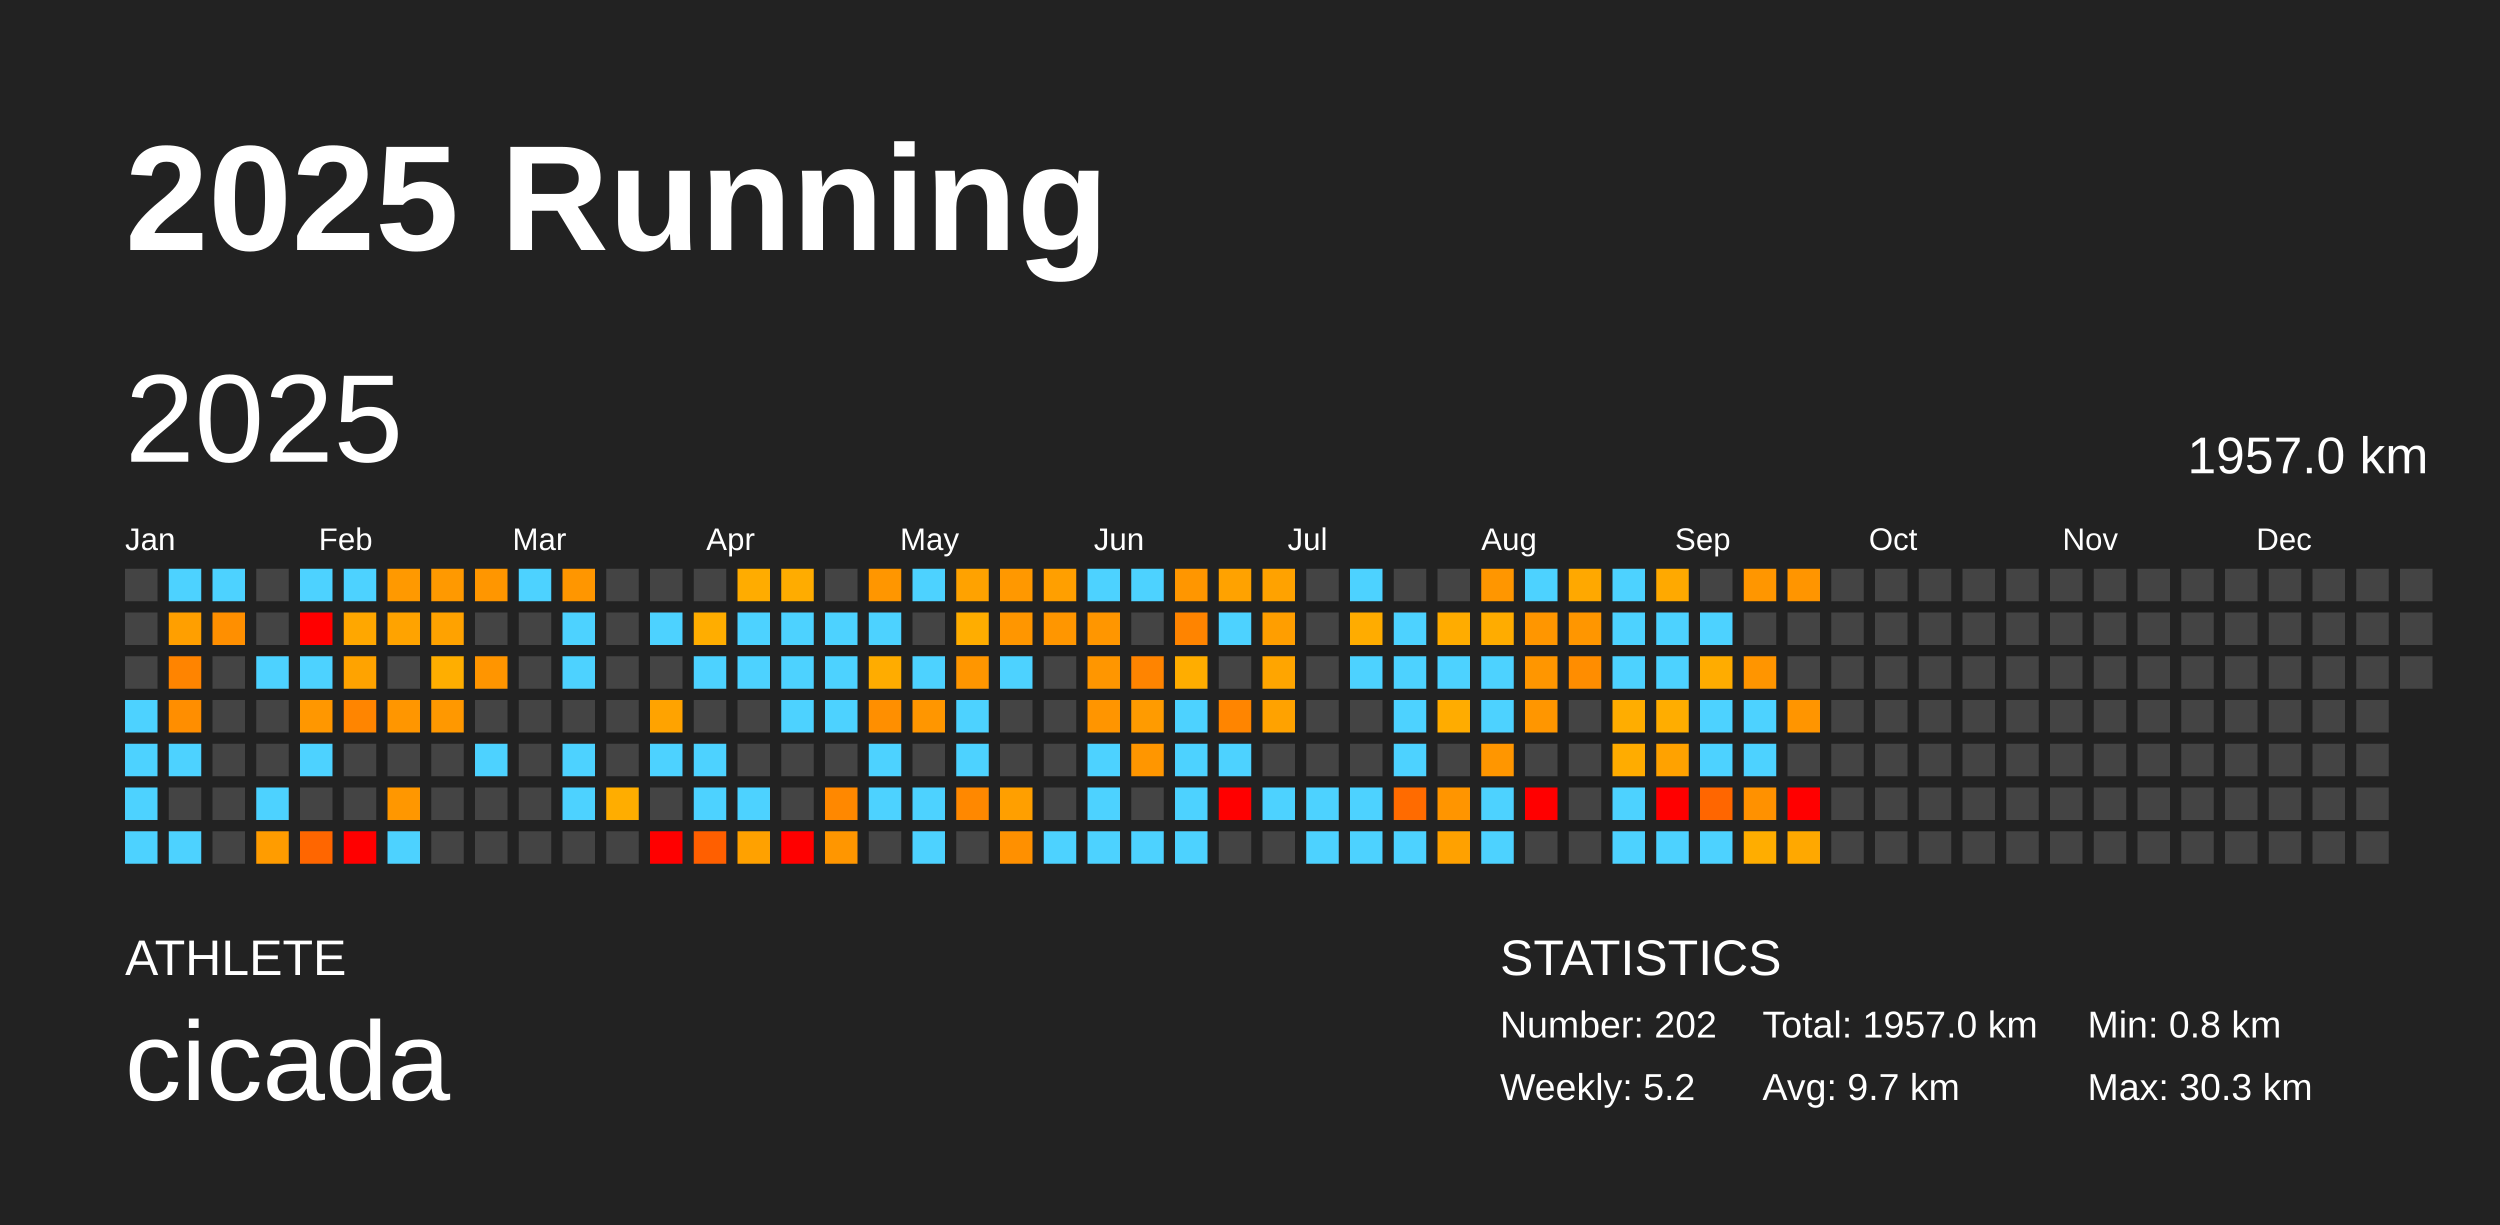
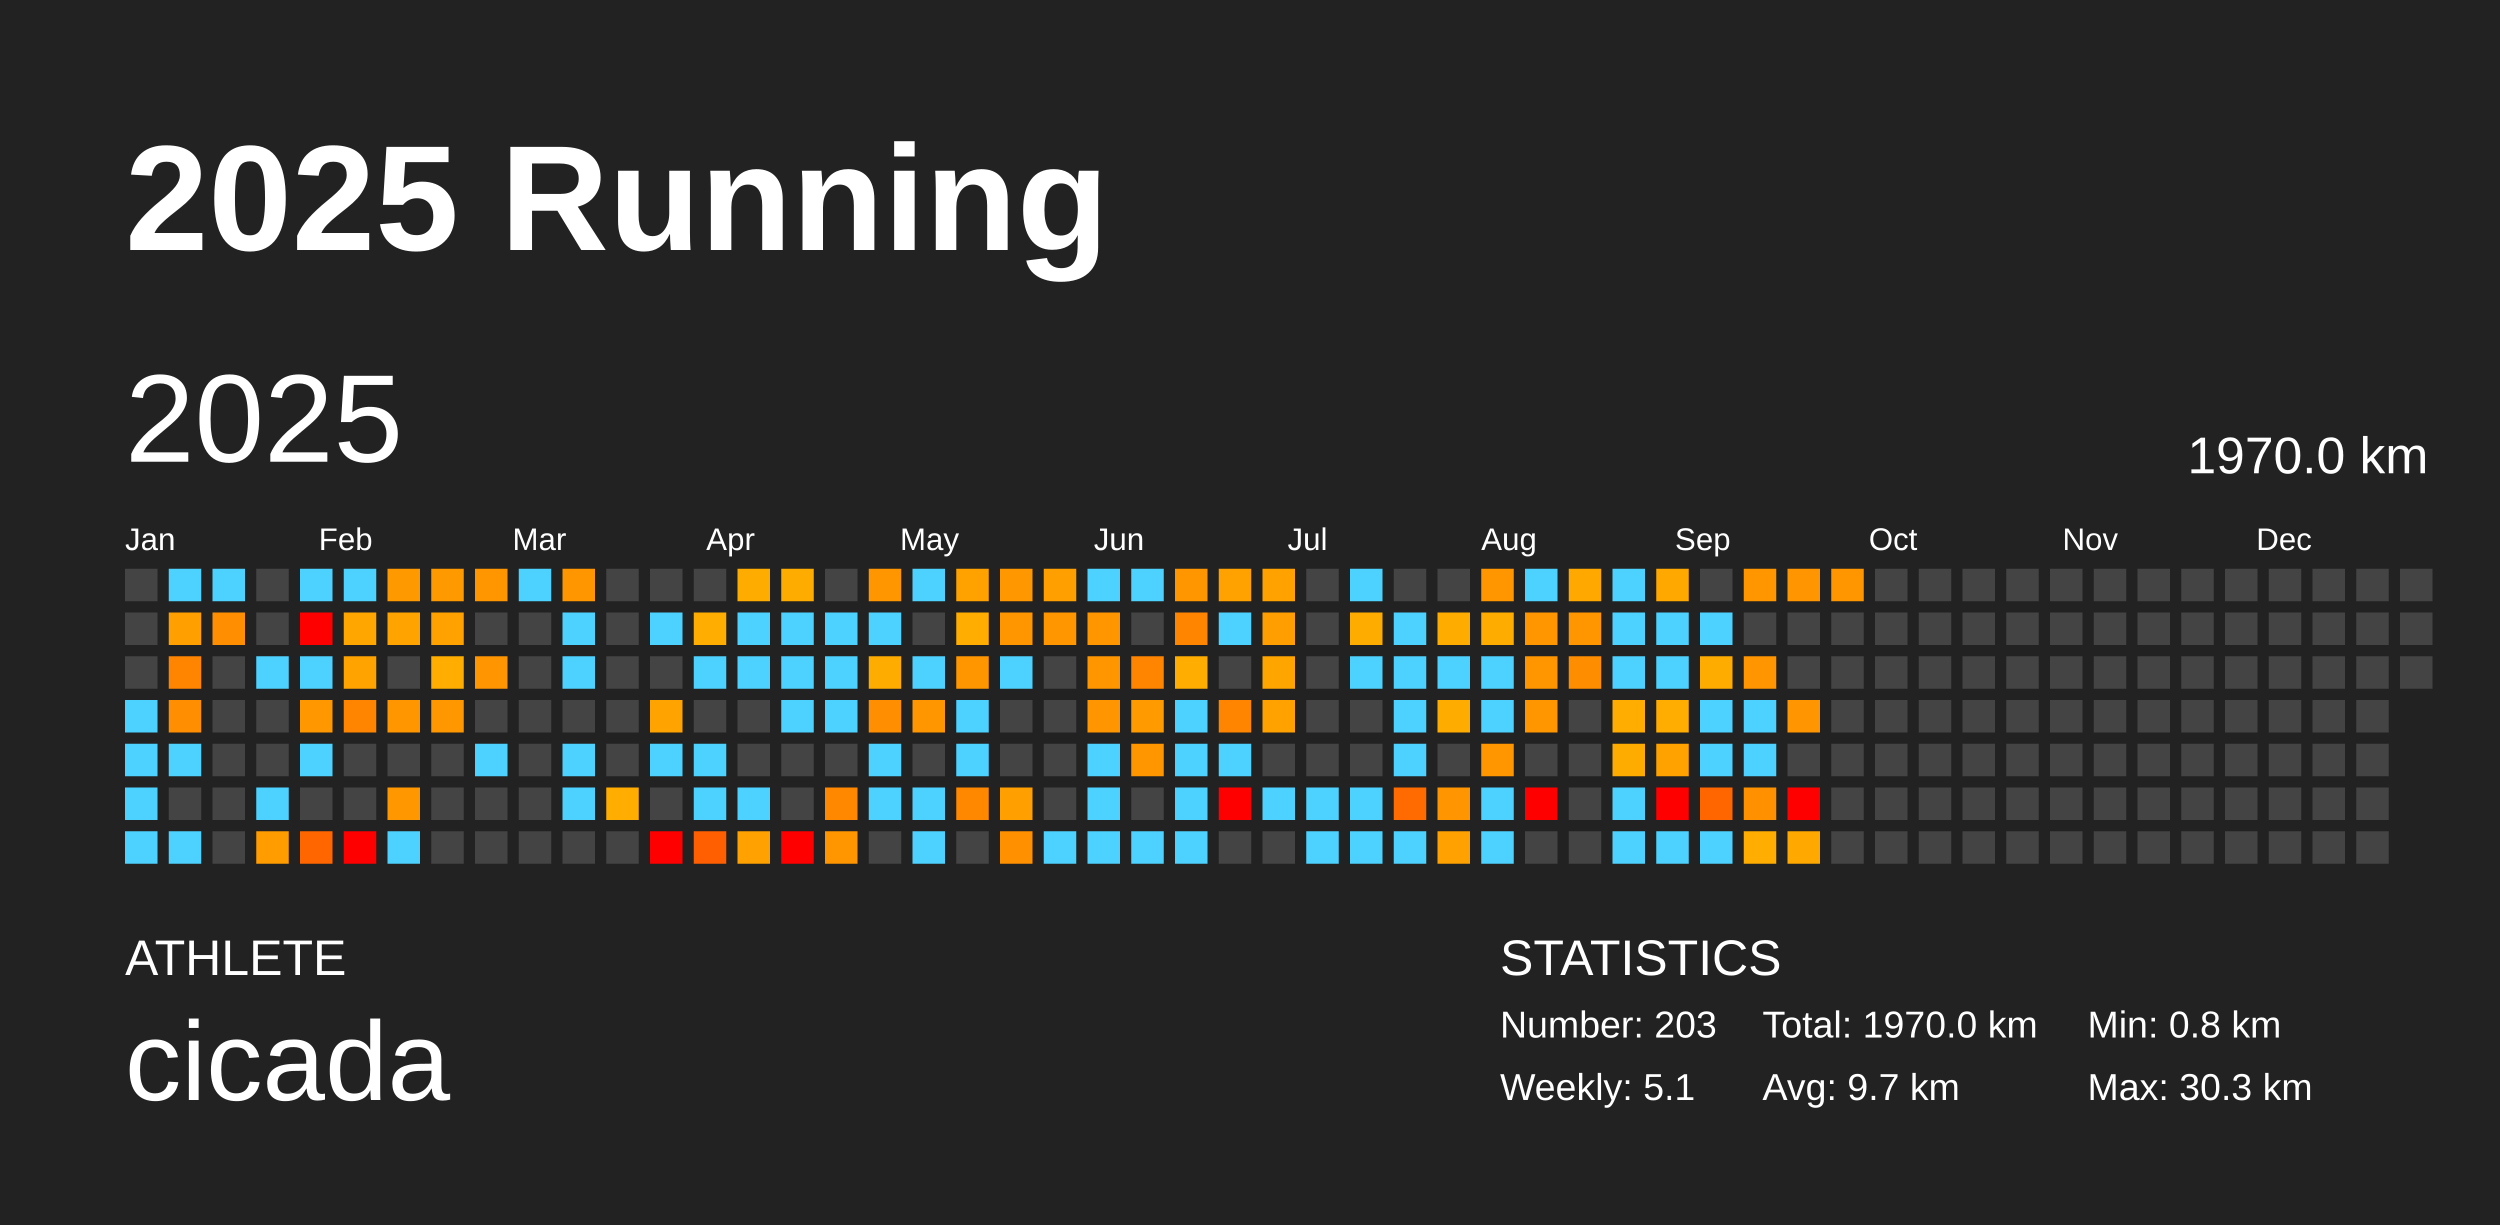
<svg xmlns="http://www.w3.org/2000/svg" baseProfile="full" height="98mm" version="1.1" viewBox="0,0,200,98" width="200mm">
  <defs />
  <rect fill="#222222" height="98" width="200" x="0" y="0" />
  <text fill="#FFFFFF" style="font-size:12px; font-family:Arial; font-weight:bold;" x="10" y="20">2025 Running</text>
  <text fill="#FFFFFF" style="font-size:4px; font-family:Arial" x="10" y="78">ATHLETE</text>
  <text fill="#FFFFFF" style="font-size:9px; font-family:Arial" x="10" y="88">cicada</text>
  <text fill="#FFFFFF" style="font-size:4px; font-family:Arial" x="120" y="78">STATISTICS</text>
-   <text fill="#FFFFFF" style="font-size:3px; font-family:Arial" x="120" y="83">Number: 202</text>
-   <text fill="#FFFFFF" style="font-size:3px; font-family:Arial" x="120" y="88">Weekly: 5.2</text>
-   <text fill="#FFFFFF" style="font-size:3px; font-family:Arial" x="141" y="83">Total: 1957.0 km</text>
+   <text fill="#FFFFFF" style="font-size:3px; font-family:Arial" x="120" y="83">Number: 203</text>
+   <text fill="#FFFFFF" style="font-size:3px; font-family:Arial" x="120" y="88">Weekly: 5.1</text>
+   <text fill="#FFFFFF" style="font-size:3px; font-family:Arial" x="141" y="83">Total: 1970.0 km</text>
  <text fill="#FFFFFF" style="font-size:3px; font-family:Arial" x="141" y="88">Avg: 9.7 km</text>
  <text fill="#FFFFFF" style="font-size:3px; font-family:Arial" x="167" y="83">Min: 0.8 km</text>
  <text fill="#FFFFFF" style="font-size:3px; font-family:Arial" x="167" y="88">Max: 30.3 km</text>
  <text dominant-baseline="hanging" fill="#FFFFFF" style="font-size:10.0px; font-family:Arial;" x="10" y="30">2025</text>
-   <text dominant-baseline="hanging" fill="#FFFFFF" style="font-size:4.125px; font-family:Arial;" x="175" y="35">1957.0 km</text>
+   <text dominant-baseline="hanging" fill="#FFFFFF" style="font-size:4.125px; font-family:Arial;" x="175" y="35">1970.0 km</text>
  <text fill="#FFFFFF" style="font-size:2.5px; font-family:Arial" x="10.0" y="44">Jan</text>
  <text fill="#FFFFFF" style="font-size:2.5px; font-family:Arial" x="25.5" y="44">Feb</text>
  <text fill="#FFFFFF" style="font-size:2.5px; font-family:Arial" x="41.0" y="44">Mar</text>
  <text fill="#FFFFFF" style="font-size:2.5px; font-family:Arial" x="56.5" y="44">Apr</text>
  <text fill="#FFFFFF" style="font-size:2.5px; font-family:Arial" x="72.0" y="44">May</text>
  <text fill="#FFFFFF" style="font-size:2.5px; font-family:Arial" x="87.5" y="44">Jun</text>
  <text fill="#FFFFFF" style="font-size:2.5px; font-family:Arial" x="103.0" y="44">Jul</text>
  <text fill="#FFFFFF" style="font-size:2.5px; font-family:Arial" x="118.5" y="44">Aug</text>
  <text fill="#FFFFFF" style="font-size:2.5px; font-family:Arial" x="134.0" y="44">Sep</text>
  <text fill="#FFFFFF" style="font-size:2.5px; font-family:Arial" x="149.5" y="44">Oct</text>
  <text fill="#FFFFFF" style="font-size:2.5px; font-family:Arial" x="165.0" y="44">Nov</text>
  <text fill="#FFFFFF" style="font-size:2.5px; font-family:Arial" x="180.5" y="44">Dec</text>
  <rect fill="#444444" height="2.6" width="2.6" x="10.0" y="45.5" />
  <rect fill="#444444" height="2.6" width="2.6" x="10.0" y="49.0" />
  <rect fill="#444444" height="2.6" width="2.6" x="10.0" y="52.5" />
  <rect fill="#4dd2ff" height="2.6" width="2.6" x="10.0" y="56.0" />
  <rect fill="#4dd2ff" height="2.6" width="2.6" x="10.0" y="59.5" />
  <rect fill="#4dd2ff" height="2.6" width="2.6" x="10.0" y="63.0" />
  <rect fill="#4dd2ff" height="2.6" width="2.6" x="10.0" y="66.5" />
  <rect fill="#4dd2ff" height="2.6" width="2.6" x="13.5" y="45.5" />
  <rect fill="#ff9f00" height="2.6" width="2.6" x="13.5" y="49.0" />
  <rect fill="#ff8400" height="2.6" width="2.6" x="13.5" y="52.5" />
  <rect fill="#ff8e00" height="2.6" width="2.6" x="13.5" y="56.0" />
  <rect fill="#4dd2ff" height="2.6" width="2.6" x="13.5" y="59.5" />
  <rect fill="#444444" height="2.6" width="2.6" x="13.5" y="63.0" />
  <rect fill="#4dd2ff" height="2.6" width="2.6" x="13.5" y="66.5" />
  <rect fill="#4dd2ff" height="2.6" width="2.6" x="17.0" y="45.5" />
  <rect fill="#ff8f00" height="2.6" width="2.6" x="17.0" y="49.0" />
  <rect fill="#444444" height="2.6" width="2.6" x="17.0" y="52.5" />
  <rect fill="#444444" height="2.6" width="2.6" x="17.0" y="56.0" />
  <rect fill="#444444" height="2.6" width="2.6" x="17.0" y="59.5" />
  <rect fill="#444444" height="2.6" width="2.6" x="17.0" y="63.0" />
  <rect fill="#444444" height="2.6" width="2.6" x="17.0" y="66.5" />
  <rect fill="#444444" height="2.6" width="2.6" x="20.5" y="45.5" />
  <rect fill="#444444" height="2.6" width="2.6" x="20.5" y="49.0" />
  <rect fill="#4dd2ff" height="2.6" width="2.6" x="20.5" y="52.5" />
  <rect fill="#444444" height="2.6" width="2.6" x="20.5" y="56.0" />
  <rect fill="#444444" height="2.6" width="2.6" x="20.5" y="59.5" />
  <rect fill="#4dd2ff" height="2.6" width="2.6" x="20.5" y="63.0" />
  <rect fill="#ff9c00" height="2.6" width="2.6" x="20.5" y="66.5" />
  <rect fill="#4dd2ff" height="2.6" width="2.6" x="24.0" y="45.5" />
  <rect fill="red" height="2.6" width="2.6" x="24.0" y="49.0" />
  <rect fill="#4dd2ff" height="2.6" width="2.6" x="24.0" y="52.5" />
  <rect fill="#ff9700" height="2.6" width="2.6" x="24.0" y="56.0" />
  <rect fill="#4dd2ff" height="2.6" width="2.6" x="24.0" y="59.5" />
  <rect fill="#444444" height="2.6" width="2.6" x="24.0" y="63.0" />
  <rect fill="#ff6600" height="2.6" width="2.6" x="24.0" y="66.5" />
  <rect fill="#4dd2ff" height="2.6" width="2.6" x="27.5" y="45.5" />
  <rect fill="#ffa700" height="2.6" width="2.6" x="27.5" y="49.0" />
  <rect fill="#ffa300" height="2.6" width="2.6" x="27.5" y="52.5" />
  <rect fill="#ff8500" height="2.6" width="2.6" x="27.5" y="56.0" />
  <rect fill="#444444" height="2.6" width="2.6" x="27.5" y="59.5" />
  <rect fill="#444444" height="2.6" width="2.6" x="27.5" y="63.0" />
  <rect fill="red" height="2.6" width="2.6" x="27.5" y="66.5" />
  <rect fill="#ff9900" height="2.6" width="2.6" x="31.0" y="45.5" />
  <rect fill="#ffa300" height="2.6" width="2.6" x="31.0" y="49.0" />
  <rect fill="#444444" height="2.6" width="2.6" x="31.0" y="52.5" />
  <rect fill="#ff9600" height="2.6" width="2.6" x="31.0" y="56.0" />
  <rect fill="#444444" height="2.6" width="2.6" x="31.0" y="59.5" />
  <rect fill="#ff9700" height="2.6" width="2.6" x="31.0" y="63.0" />
  <rect fill="#4dd2ff" height="2.6" width="2.6" x="31.0" y="66.5" />
  <rect fill="#ff9900" height="2.6" width="2.6" x="34.5" y="45.5" />
  <rect fill="#ffa200" height="2.6" width="2.6" x="34.5" y="49.0" />
  <rect fill="#ffae00" height="2.6" width="2.6" x="34.5" y="52.5" />
  <rect fill="#ff9800" height="2.6" width="2.6" x="34.5" y="56.0" />
  <rect fill="#444444" height="2.6" width="2.6" x="34.5" y="59.5" />
  <rect fill="#444444" height="2.6" width="2.6" x="34.5" y="63.0" />
  <rect fill="#444444" height="2.6" width="2.6" x="34.5" y="66.5" />
  <rect fill="#ff9600" height="2.6" width="2.6" x="38.0" y="45.5" />
  <rect fill="#444444" height="2.6" width="2.6" x="38.0" y="49.0" />
  <rect fill="#ff9500" height="2.6" width="2.6" x="38.0" y="52.5" />
  <rect fill="#444444" height="2.6" width="2.6" x="38.0" y="56.0" />
  <rect fill="#4dd2ff" height="2.6" width="2.6" x="38.0" y="59.5" />
  <rect fill="#444444" height="2.6" width="2.6" x="38.0" y="63.0" />
  <rect fill="#444444" height="2.6" width="2.6" x="38.0" y="66.5" />
  <rect fill="#4dd2ff" height="2.6" width="2.6" x="41.5" y="45.5" />
  <rect fill="#444444" height="2.6" width="2.6" x="41.5" y="49.0" />
  <rect fill="#444444" height="2.6" width="2.6" x="41.5" y="52.5" />
  <rect fill="#444444" height="2.6" width="2.6" x="41.5" y="56.0" />
  <rect fill="#444444" height="2.6" width="2.6" x="41.5" y="59.5" />
  <rect fill="#444444" height="2.6" width="2.6" x="41.5" y="63.0" />
  <rect fill="#444444" height="2.6" width="2.6" x="41.5" y="66.5" />
  <rect fill="#ff9600" height="2.6" width="2.6" x="45.0" y="45.5" />
  <rect fill="#4dd2ff" height="2.6" width="2.6" x="45.0" y="49.0" />
  <rect fill="#4dd2ff" height="2.6" width="2.6" x="45.0" y="52.5" />
  <rect fill="#444444" height="2.6" width="2.6" x="45.0" y="56.0" />
  <rect fill="#4dd2ff" height="2.6" width="2.6" x="45.0" y="59.5" />
  <rect fill="#4dd2ff" height="2.6" width="2.6" x="45.0" y="63.0" />
  <rect fill="#444444" height="2.6" width="2.6" x="45.0" y="66.5" />
  <rect fill="#444444" height="2.6" width="2.6" x="48.5" y="45.5" />
  <rect fill="#444444" height="2.6" width="2.6" x="48.5" y="49.0" />
  <rect fill="#444444" height="2.6" width="2.6" x="48.5" y="52.5" />
  <rect fill="#444444" height="2.6" width="2.6" x="48.5" y="56.0" />
  <rect fill="#444444" height="2.6" width="2.6" x="48.5" y="59.5" />
  <rect fill="#ffad00" height="2.6" width="2.6" x="48.5" y="63.0" />
  <rect fill="#444444" height="2.6" width="2.6" x="48.5" y="66.5" />
  <rect fill="#444444" height="2.6" width="2.6" x="52.0" y="45.5" />
  <rect fill="#4dd2ff" height="2.6" width="2.6" x="52.0" y="49.0" />
  <rect fill="#444444" height="2.6" width="2.6" x="52.0" y="52.5" />
  <rect fill="#ffa300" height="2.6" width="2.6" x="52.0" y="56.0" />
  <rect fill="#4dd2ff" height="2.6" width="2.6" x="52.0" y="59.5" />
  <rect fill="#444444" height="2.6" width="2.6" x="52.0" y="63.0" />
  <rect fill="red" height="2.6" width="2.6" x="52.0" y="66.5" />
  <rect fill="#444444" height="2.6" width="2.6" x="55.5" y="45.5" />
  <rect fill="#ffad00" height="2.6" width="2.6" x="55.5" y="49.0" />
  <rect fill="#4dd2ff" height="2.6" width="2.6" x="55.5" y="52.5" />
  <rect fill="#444444" height="2.6" width="2.6" x="55.5" y="56.0" />
  <rect fill="#4dd2ff" height="2.6" width="2.6" x="55.5" y="59.5" />
  <rect fill="#4dd2ff" height="2.6" width="2.6" x="55.5" y="63.0" />
  <rect fill="#ff5f00" height="2.6" width="2.6" x="55.5" y="66.5" />
  <rect fill="#ffac00" height="2.6" width="2.6" x="59.0" y="45.5" />
  <rect fill="#4dd2ff" height="2.6" width="2.6" x="59.0" y="49.0" />
  <rect fill="#4dd2ff" height="2.6" width="2.6" x="59.0" y="52.5" />
  <rect fill="#444444" height="2.6" width="2.6" x="59.0" y="56.0" />
  <rect fill="#444444" height="2.6" width="2.6" x="59.0" y="59.5" />
  <rect fill="#4dd2ff" height="2.6" width="2.6" x="59.0" y="63.0" />
  <rect fill="#ffa100" height="2.6" width="2.6" x="59.0" y="66.5" />
  <rect fill="#ffac00" height="2.6" width="2.6" x="62.5" y="45.5" />
  <rect fill="#4dd2ff" height="2.6" width="2.6" x="62.5" y="49.0" />
  <rect fill="#4dd2ff" height="2.6" width="2.6" x="62.5" y="52.5" />
  <rect fill="#4dd2ff" height="2.6" width="2.6" x="62.5" y="56.0" />
  <rect fill="#444444" height="2.6" width="2.6" x="62.5" y="59.5" />
  <rect fill="#444444" height="2.6" width="2.6" x="62.5" y="63.0" />
  <rect fill="red" height="2.6" width="2.6" x="62.5" y="66.5" />
  <rect fill="#444444" height="2.6" width="2.6" x="66.0" y="45.5" />
  <rect fill="#4dd2ff" height="2.6" width="2.6" x="66.0" y="49.0" />
  <rect fill="#4dd2ff" height="2.6" width="2.6" x="66.0" y="52.5" />
  <rect fill="#4dd2ff" height="2.6" width="2.6" x="66.0" y="56.0" />
  <rect fill="#444444" height="2.6" width="2.6" x="66.0" y="59.5" />
  <rect fill="#ff8800" height="2.6" width="2.6" x="66.0" y="63.0" />
  <rect fill="#ff9600" height="2.6" width="2.6" x="66.0" y="66.5" />
  <rect fill="#ff9600" height="2.6" width="2.6" x="69.5" y="45.5" />
  <rect fill="#4dd2ff" height="2.6" width="2.6" x="69.5" y="49.0" />
  <rect fill="#ffac00" height="2.6" width="2.6" x="69.5" y="52.5" />
  <rect fill="#ff8f00" height="2.6" width="2.6" x="69.5" y="56.0" />
  <rect fill="#4dd2ff" height="2.6" width="2.6" x="69.5" y="59.5" />
  <rect fill="#4dd2ff" height="2.6" width="2.6" x="69.5" y="63.0" />
  <rect fill="#444444" height="2.6" width="2.6" x="69.5" y="66.5" />
  <rect fill="#4dd2ff" height="2.6" width="2.6" x="73.0" y="45.5" />
  <rect fill="#444444" height="2.6" width="2.6" x="73.0" y="49.0" />
  <rect fill="#4dd2ff" height="2.6" width="2.6" x="73.0" y="52.5" />
  <rect fill="#ff9600" height="2.6" width="2.6" x="73.0" y="56.0" />
  <rect fill="#444444" height="2.6" width="2.6" x="73.0" y="59.5" />
  <rect fill="#4dd2ff" height="2.6" width="2.6" x="73.0" y="63.0" />
  <rect fill="#4dd2ff" height="2.6" width="2.6" x="73.0" y="66.5" />
  <rect fill="#ffa200" height="2.6" width="2.6" x="76.5" y="45.5" />
  <rect fill="#ffad00" height="2.6" width="2.6" x="76.5" y="49.0" />
  <rect fill="#ff9600" height="2.6" width="2.6" x="76.5" y="52.5" />
  <rect fill="#4dd2ff" height="2.6" width="2.6" x="76.5" y="56.0" />
  <rect fill="#4dd2ff" height="2.6" width="2.6" x="76.5" y="59.5" />
  <rect fill="#ff8800" height="2.6" width="2.6" x="76.5" y="63.0" />
  <rect fill="#444444" height="2.6" width="2.6" x="76.5" y="66.5" />
  <rect fill="#ff9800" height="2.6" width="2.6" x="80.0" y="45.5" />
  <rect fill="#ff9600" height="2.6" width="2.6" x="80.0" y="49.0" />
  <rect fill="#4dd2ff" height="2.6" width="2.6" x="80.0" y="52.5" />
  <rect fill="#444444" height="2.6" width="2.6" x="80.0" y="56.0" />
  <rect fill="#444444" height="2.6" width="2.6" x="80.0" y="59.5" />
  <rect fill="#ff9f00" height="2.6" width="2.6" x="80.0" y="63.0" />
  <rect fill="#ff9000" height="2.6" width="2.6" x="80.0" y="66.5" />
  <rect fill="#ff9f00" height="2.6" width="2.6" x="83.5" y="45.5" />
  <rect fill="#ff9600" height="2.6" width="2.6" x="83.5" y="49.0" />
  <rect fill="#444444" height="2.6" width="2.6" x="83.5" y="52.5" />
  <rect fill="#444444" height="2.6" width="2.6" x="83.5" y="56.0" />
  <rect fill="#444444" height="2.6" width="2.6" x="83.5" y="59.5" />
  <rect fill="#444444" height="2.6" width="2.6" x="83.5" y="63.0" />
  <rect fill="#4dd2ff" height="2.6" width="2.6" x="83.5" y="66.5" />
  <rect fill="#4dd2ff" height="2.6" width="2.6" x="87.0" y="45.5" />
  <rect fill="#ff9600" height="2.6" width="2.6" x="87.0" y="49.0" />
  <rect fill="#ff9600" height="2.6" width="2.6" x="87.0" y="52.5" />
  <rect fill="#ff9500" height="2.6" width="2.6" x="87.0" y="56.0" />
  <rect fill="#4dd2ff" height="2.6" width="2.6" x="87.0" y="59.5" />
  <rect fill="#4dd2ff" height="2.6" width="2.6" x="87.0" y="63.0" />
  <rect fill="#4dd2ff" height="2.6" width="2.6" x="87.0" y="66.5" />
  <rect fill="#4dd2ff" height="2.6" width="2.6" x="90.5" y="45.5" />
  <rect fill="#444444" height="2.6" width="2.6" x="90.5" y="49.0" />
  <rect fill="#ff8400" height="2.6" width="2.6" x="90.5" y="52.5" />
  <rect fill="#ff9b00" height="2.6" width="2.6" x="90.5" y="56.0" />
  <rect fill="#ff9600" height="2.6" width="2.6" x="90.5" y="59.5" />
  <rect fill="#444444" height="2.6" width="2.6" x="90.5" y="63.0" />
  <rect fill="#4dd2ff" height="2.6" width="2.6" x="90.5" y="66.5" />
  <rect fill="#ff9600" height="2.6" width="2.6" x="94.0" y="45.5" />
  <rect fill="#ff8400" height="2.6" width="2.6" x="94.0" y="49.0" />
  <rect fill="#ffad00" height="2.6" width="2.6" x="94.0" y="52.5" />
  <rect fill="#4dd2ff" height="2.6" width="2.6" x="94.0" y="56.0" />
  <rect fill="#4dd2ff" height="2.6" width="2.6" x="94.0" y="59.5" />
  <rect fill="#4dd2ff" height="2.6" width="2.6" x="94.0" y="63.0" />
  <rect fill="#4dd2ff" height="2.6" width="2.6" x="94.0" y="66.5" />
  <rect fill="#ffa200" height="2.6" width="2.6" x="97.5" y="45.5" />
  <rect fill="#4dd2ff" height="2.6" width="2.6" x="97.5" y="49.0" />
  <rect fill="#444444" height="2.6" width="2.6" x="97.5" y="52.5" />
  <rect fill="#ff8500" height="2.6" width="2.6" x="97.5" y="56.0" />
  <rect fill="#4dd2ff" height="2.6" width="2.6" x="97.5" y="59.5" />
  <rect fill="red" height="2.6" width="2.6" x="97.5" y="63.0" />
  <rect fill="#444444" height="2.6" width="2.6" x="97.5" y="66.5" />
  <rect fill="#ffa200" height="2.6" width="2.6" x="101.0" y="45.5" />
  <rect fill="#ff9e00" height="2.6" width="2.6" x="101.0" y="49.0" />
  <rect fill="#ffa500" height="2.6" width="2.6" x="101.0" y="52.5" />
  <rect fill="#ffa200" height="2.6" width="2.6" x="101.0" y="56.0" />
  <rect fill="#444444" height="2.6" width="2.6" x="101.0" y="59.5" />
  <rect fill="#4dd2ff" height="2.6" width="2.6" x="101.0" y="63.0" />
  <rect fill="#444444" height="2.6" width="2.6" x="101.0" y="66.5" />
  <rect fill="#444444" height="2.6" width="2.6" x="104.5" y="45.5" />
  <rect fill="#444444" height="2.6" width="2.6" x="104.5" y="49.0" />
  <rect fill="#444444" height="2.6" width="2.6" x="104.5" y="52.5" />
  <rect fill="#444444" height="2.6" width="2.6" x="104.5" y="56.0" />
  <rect fill="#444444" height="2.6" width="2.6" x="104.5" y="59.5" />
  <rect fill="#4dd2ff" height="2.6" width="2.6" x="104.5" y="63.0" />
  <rect fill="#4dd2ff" height="2.6" width="2.6" x="104.5" y="66.5" />
  <rect fill="#4dd2ff" height="2.6" width="2.6" x="108.0" y="45.5" />
  <rect fill="#ffac00" height="2.6" width="2.6" x="108.0" y="49.0" />
  <rect fill="#4dd2ff" height="2.6" width="2.6" x="108.0" y="52.5" />
  <rect fill="#444444" height="2.6" width="2.6" x="108.0" y="56.0" />
  <rect fill="#444444" height="2.6" width="2.6" x="108.0" y="59.5" />
  <rect fill="#4dd2ff" height="2.6" width="2.6" x="108.0" y="63.0" />
  <rect fill="#4dd2ff" height="2.6" width="2.6" x="108.0" y="66.5" />
  <rect fill="#444444" height="2.6" width="2.6" x="111.5" y="45.5" />
  <rect fill="#4dd2ff" height="2.6" width="2.6" x="111.5" y="49.0" />
  <rect fill="#4dd2ff" height="2.6" width="2.6" x="111.5" y="52.5" />
  <rect fill="#4dd2ff" height="2.6" width="2.6" x="111.5" y="56.0" />
  <rect fill="#4dd2ff" height="2.6" width="2.6" x="111.5" y="59.5" />
  <rect fill="#ff6b00" height="2.6" width="2.6" x="111.5" y="63.0" />
  <rect fill="#4dd2ff" height="2.6" width="2.6" x="111.5" y="66.5" />
  <rect fill="#444444" height="2.6" width="2.6" x="115.0" y="45.5" />
  <rect fill="#ffac00" height="2.6" width="2.6" x="115.0" y="49.0" />
  <rect fill="#4dd2ff" height="2.6" width="2.6" x="115.0" y="52.5" />
  <rect fill="#ffac00" height="2.6" width="2.6" x="115.0" y="56.0" />
  <rect fill="#444444" height="2.6" width="2.6" x="115.0" y="59.5" />
  <rect fill="#ff9500" height="2.6" width="2.6" x="115.0" y="63.0" />
  <rect fill="#ffa100" height="2.6" width="2.6" x="115.0" y="66.5" />
  <rect fill="#ff9600" height="2.6" width="2.6" x="118.5" y="45.5" />
  <rect fill="#ffac00" height="2.6" width="2.6" x="118.5" y="49.0" />
  <rect fill="#4dd2ff" height="2.6" width="2.6" x="118.5" y="52.5" />
  <rect fill="#4dd2ff" height="2.6" width="2.6" x="118.5" y="56.0" />
  <rect fill="#ff9600" height="2.6" width="2.6" x="118.5" y="59.5" />
  <rect fill="#4dd2ff" height="2.6" width="2.6" x="118.5" y="63.0" />
  <rect fill="#4dd2ff" height="2.6" width="2.6" x="118.5" y="66.5" />
  <rect fill="#4dd2ff" height="2.6" width="2.6" x="122.0" y="45.5" />
  <rect fill="#ff9600" height="2.6" width="2.6" x="122.0" y="49.0" />
  <rect fill="#ff9600" height="2.6" width="2.6" x="122.0" y="52.5" />
  <rect fill="#ff9600" height="2.6" width="2.6" x="122.0" y="56.0" />
  <rect fill="#444444" height="2.6" width="2.6" x="122.0" y="59.5" />
  <rect fill="red" height="2.6" width="2.6" x="122.0" y="63.0" />
  <rect fill="#444444" height="2.6" width="2.6" x="122.0" y="66.5" />
  <rect fill="#ffa800" height="2.6" width="2.6" x="125.5" y="45.5" />
  <rect fill="#ff9600" height="2.6" width="2.6" x="125.5" y="49.0" />
  <rect fill="#ff8d00" height="2.6" width="2.6" x="125.5" y="52.5" />
  <rect fill="#444444" height="2.6" width="2.6" x="125.5" y="56.0" />
  <rect fill="#444444" height="2.6" width="2.6" x="125.5" y="59.5" />
  <rect fill="#444444" height="2.6" width="2.6" x="125.5" y="63.0" />
  <rect fill="#444444" height="2.6" width="2.6" x="125.5" y="66.5" />
  <rect fill="#4dd2ff" height="2.6" width="2.6" x="129.0" y="45.5" />
  <rect fill="#4dd2ff" height="2.6" width="2.6" x="129.0" y="49.0" />
  <rect fill="#4dd2ff" height="2.6" width="2.6" x="129.0" y="52.5" />
  <rect fill="#ffad00" height="2.6" width="2.6" x="129.0" y="56.0" />
  <rect fill="#ffac00" height="2.6" width="2.6" x="129.0" y="59.5" />
  <rect fill="#4dd2ff" height="2.6" width="2.6" x="129.0" y="63.0" />
  <rect fill="#4dd2ff" height="2.6" width="2.6" x="129.0" y="66.5" />
  <rect fill="#ffa900" height="2.6" width="2.6" x="132.5" y="45.5" />
  <rect fill="#4dd2ff" height="2.6" width="2.6" x="132.5" y="49.0" />
  <rect fill="#4dd2ff" height="2.6" width="2.6" x="132.5" y="52.5" />
  <rect fill="#ffad00" height="2.6" width="2.6" x="132.5" y="56.0" />
  <rect fill="#ffa200" height="2.6" width="2.6" x="132.5" y="59.5" />
  <rect fill="red" height="2.6" width="2.6" x="132.5" y="63.0" />
  <rect fill="#4dd2ff" height="2.6" width="2.6" x="132.5" y="66.5" />
  <rect fill="#444444" height="2.6" width="2.6" x="136.0" y="45.5" />
  <rect fill="#4dd2ff" height="2.6" width="2.6" x="136.0" y="49.0" />
  <rect fill="#ffac00" height="2.6" width="2.6" x="136.0" y="52.5" />
  <rect fill="#4dd2ff" height="2.6" width="2.6" x="136.0" y="56.0" />
  <rect fill="#4dd2ff" height="2.6" width="2.6" x="136.0" y="59.5" />
  <rect fill="#ff6600" height="2.6" width="2.6" x="136.0" y="63.0" />
  <rect fill="#4dd2ff" height="2.6" width="2.6" x="136.0" y="66.5" />
  <rect fill="#ff9600" height="2.6" width="2.6" x="139.5" y="45.5" />
  <rect fill="#444444" height="2.6" width="2.6" x="139.5" y="49.0" />
  <rect fill="#ff9500" height="2.6" width="2.6" x="139.5" y="52.5" />
  <rect fill="#4dd2ff" height="2.6" width="2.6" x="139.5" y="56.0" />
  <rect fill="#4dd2ff" height="2.6" width="2.6" x="139.5" y="59.5" />
  <rect fill="#ff9100" height="2.6" width="2.6" x="139.5" y="63.0" />
  <rect fill="#ffad00" height="2.6" width="2.6" x="139.5" y="66.5" />
  <rect fill="#ff9500" height="2.6" width="2.6" x="143.0" y="45.5" />
  <rect fill="#444444" height="2.6" width="2.6" x="143.0" y="49.0" />
  <rect fill="#444444" height="2.6" width="2.6" x="143.0" y="52.5" />
  <rect fill="#ff9500" height="2.6" width="2.6" x="143.0" y="56.0" />
  <rect fill="#444444" height="2.6" width="2.6" x="143.0" y="59.5" />
  <rect fill="red" height="2.6" width="2.6" x="143.0" y="63.0" />
  <rect fill="#ffa800" height="2.6" width="2.6" x="143.0" y="66.5" />
-   <rect fill="#444444" height="2.6" width="2.6" x="146.5" y="45.5" />
+   <rect fill="#ff9600" height="2.6" width="2.6" x="146.5" y="45.5" />
  <rect fill="#444444" height="2.6" width="2.6" x="146.5" y="49.0" />
  <rect fill="#444444" height="2.6" width="2.6" x="146.5" y="52.5" />
  <rect fill="#444444" height="2.6" width="2.6" x="146.5" y="56.0" />
  <rect fill="#444444" height="2.6" width="2.6" x="146.5" y="59.5" />
  <rect fill="#444444" height="2.6" width="2.6" x="146.5" y="63.0" />
  <rect fill="#444444" height="2.6" width="2.6" x="146.5" y="66.5" />
  <rect fill="#444444" height="2.6" width="2.6" x="150.0" y="45.5" />
  <rect fill="#444444" height="2.6" width="2.6" x="150.0" y="49.0" />
  <rect fill="#444444" height="2.6" width="2.6" x="150.0" y="52.5" />
  <rect fill="#444444" height="2.6" width="2.6" x="150.0" y="56.0" />
  <rect fill="#444444" height="2.6" width="2.6" x="150.0" y="59.5" />
  <rect fill="#444444" height="2.6" width="2.6" x="150.0" y="63.0" />
  <rect fill="#444444" height="2.6" width="2.6" x="150.0" y="66.5" />
  <rect fill="#444444" height="2.6" width="2.6" x="153.5" y="45.5" />
  <rect fill="#444444" height="2.6" width="2.6" x="153.5" y="49.0" />
  <rect fill="#444444" height="2.6" width="2.6" x="153.5" y="52.5" />
  <rect fill="#444444" height="2.6" width="2.6" x="153.5" y="56.0" />
  <rect fill="#444444" height="2.6" width="2.6" x="153.5" y="59.5" />
  <rect fill="#444444" height="2.6" width="2.6" x="153.5" y="63.0" />
  <rect fill="#444444" height="2.6" width="2.6" x="153.5" y="66.5" />
  <rect fill="#444444" height="2.6" width="2.6" x="157.0" y="45.5" />
  <rect fill="#444444" height="2.6" width="2.6" x="157.0" y="49.0" />
  <rect fill="#444444" height="2.6" width="2.6" x="157.0" y="52.5" />
  <rect fill="#444444" height="2.6" width="2.6" x="157.0" y="56.0" />
  <rect fill="#444444" height="2.6" width="2.6" x="157.0" y="59.5" />
  <rect fill="#444444" height="2.6" width="2.6" x="157.0" y="63.0" />
  <rect fill="#444444" height="2.6" width="2.6" x="157.0" y="66.5" />
  <rect fill="#444444" height="2.6" width="2.6" x="160.5" y="45.5" />
  <rect fill="#444444" height="2.6" width="2.6" x="160.5" y="49.0" />
  <rect fill="#444444" height="2.6" width="2.6" x="160.5" y="52.5" />
  <rect fill="#444444" height="2.6" width="2.6" x="160.5" y="56.0" />
  <rect fill="#444444" height="2.6" width="2.6" x="160.5" y="59.5" />
  <rect fill="#444444" height="2.6" width="2.6" x="160.5" y="63.0" />
  <rect fill="#444444" height="2.6" width="2.6" x="160.5" y="66.5" />
  <rect fill="#444444" height="2.6" width="2.6" x="164.0" y="45.5" />
  <rect fill="#444444" height="2.6" width="2.6" x="164.0" y="49.0" />
  <rect fill="#444444" height="2.6" width="2.6" x="164.0" y="52.5" />
  <rect fill="#444444" height="2.6" width="2.6" x="164.0" y="56.0" />
  <rect fill="#444444" height="2.6" width="2.6" x="164.0" y="59.5" />
  <rect fill="#444444" height="2.6" width="2.6" x="164.0" y="63.0" />
  <rect fill="#444444" height="2.6" width="2.6" x="164.0" y="66.5" />
  <rect fill="#444444" height="2.6" width="2.6" x="167.5" y="45.5" />
  <rect fill="#444444" height="2.6" width="2.6" x="167.5" y="49.0" />
  <rect fill="#444444" height="2.6" width="2.6" x="167.5" y="52.5" />
  <rect fill="#444444" height="2.6" width="2.6" x="167.5" y="56.0" />
  <rect fill="#444444" height="2.6" width="2.6" x="167.5" y="59.5" />
  <rect fill="#444444" height="2.6" width="2.6" x="167.5" y="63.0" />
  <rect fill="#444444" height="2.6" width="2.6" x="167.5" y="66.5" />
  <rect fill="#444444" height="2.6" width="2.6" x="171.0" y="45.5" />
  <rect fill="#444444" height="2.6" width="2.6" x="171.0" y="49.0" />
  <rect fill="#444444" height="2.6" width="2.6" x="171.0" y="52.5" />
  <rect fill="#444444" height="2.6" width="2.6" x="171.0" y="56.0" />
  <rect fill="#444444" height="2.6" width="2.6" x="171.0" y="59.5" />
  <rect fill="#444444" height="2.6" width="2.6" x="171.0" y="63.0" />
  <rect fill="#444444" height="2.6" width="2.6" x="171.0" y="66.5" />
  <rect fill="#444444" height="2.6" width="2.6" x="174.5" y="45.5" />
  <rect fill="#444444" height="2.6" width="2.6" x="174.5" y="49.0" />
  <rect fill="#444444" height="2.6" width="2.6" x="174.5" y="52.5" />
  <rect fill="#444444" height="2.6" width="2.6" x="174.5" y="56.0" />
  <rect fill="#444444" height="2.6" width="2.6" x="174.5" y="59.5" />
  <rect fill="#444444" height="2.6" width="2.6" x="174.5" y="63.0" />
  <rect fill="#444444" height="2.6" width="2.6" x="174.5" y="66.5" />
  <rect fill="#444444" height="2.6" width="2.6" x="178.0" y="45.5" />
  <rect fill="#444444" height="2.6" width="2.6" x="178.0" y="49.0" />
  <rect fill="#444444" height="2.6" width="2.6" x="178.0" y="52.5" />
  <rect fill="#444444" height="2.6" width="2.6" x="178.0" y="56.0" />
  <rect fill="#444444" height="2.6" width="2.6" x="178.0" y="59.5" />
  <rect fill="#444444" height="2.6" width="2.6" x="178.0" y="63.0" />
  <rect fill="#444444" height="2.6" width="2.6" x="178.0" y="66.5" />
  <rect fill="#444444" height="2.6" width="2.6" x="181.5" y="45.5" />
  <rect fill="#444444" height="2.6" width="2.6" x="181.5" y="49.0" />
  <rect fill="#444444" height="2.6" width="2.6" x="181.5" y="52.5" />
  <rect fill="#444444" height="2.6" width="2.6" x="181.5" y="56.0" />
  <rect fill="#444444" height="2.6" width="2.6" x="181.5" y="59.5" />
  <rect fill="#444444" height="2.6" width="2.6" x="181.5" y="63.0" />
  <rect fill="#444444" height="2.6" width="2.6" x="181.5" y="66.5" />
  <rect fill="#444444" height="2.6" width="2.6" x="185.0" y="45.5" />
  <rect fill="#444444" height="2.6" width="2.6" x="185.0" y="49.0" />
  <rect fill="#444444" height="2.6" width="2.6" x="185.0" y="52.5" />
  <rect fill="#444444" height="2.6" width="2.6" x="185.0" y="56.0" />
  <rect fill="#444444" height="2.6" width="2.6" x="185.0" y="59.5" />
  <rect fill="#444444" height="2.6" width="2.6" x="185.0" y="63.0" />
  <rect fill="#444444" height="2.6" width="2.6" x="185.0" y="66.5" />
  <rect fill="#444444" height="2.6" width="2.6" x="188.5" y="45.5" />
  <rect fill="#444444" height="2.6" width="2.6" x="188.5" y="49.0" />
  <rect fill="#444444" height="2.6" width="2.6" x="188.5" y="52.5" />
  <rect fill="#444444" height="2.6" width="2.6" x="188.5" y="56.0" />
  <rect fill="#444444" height="2.6" width="2.6" x="188.5" y="59.5" />
  <rect fill="#444444" height="2.6" width="2.6" x="188.5" y="63.0" />
  <rect fill="#444444" height="2.6" width="2.6" x="188.5" y="66.5" />
  <rect fill="#444444" height="2.6" width="2.6" x="192.0" y="45.5" />
  <rect fill="#444444" height="2.6" width="2.6" x="192.0" y="49.0" />
  <rect fill="#444444" height="2.6" width="2.6" x="192.0" y="52.5" />
</svg>
